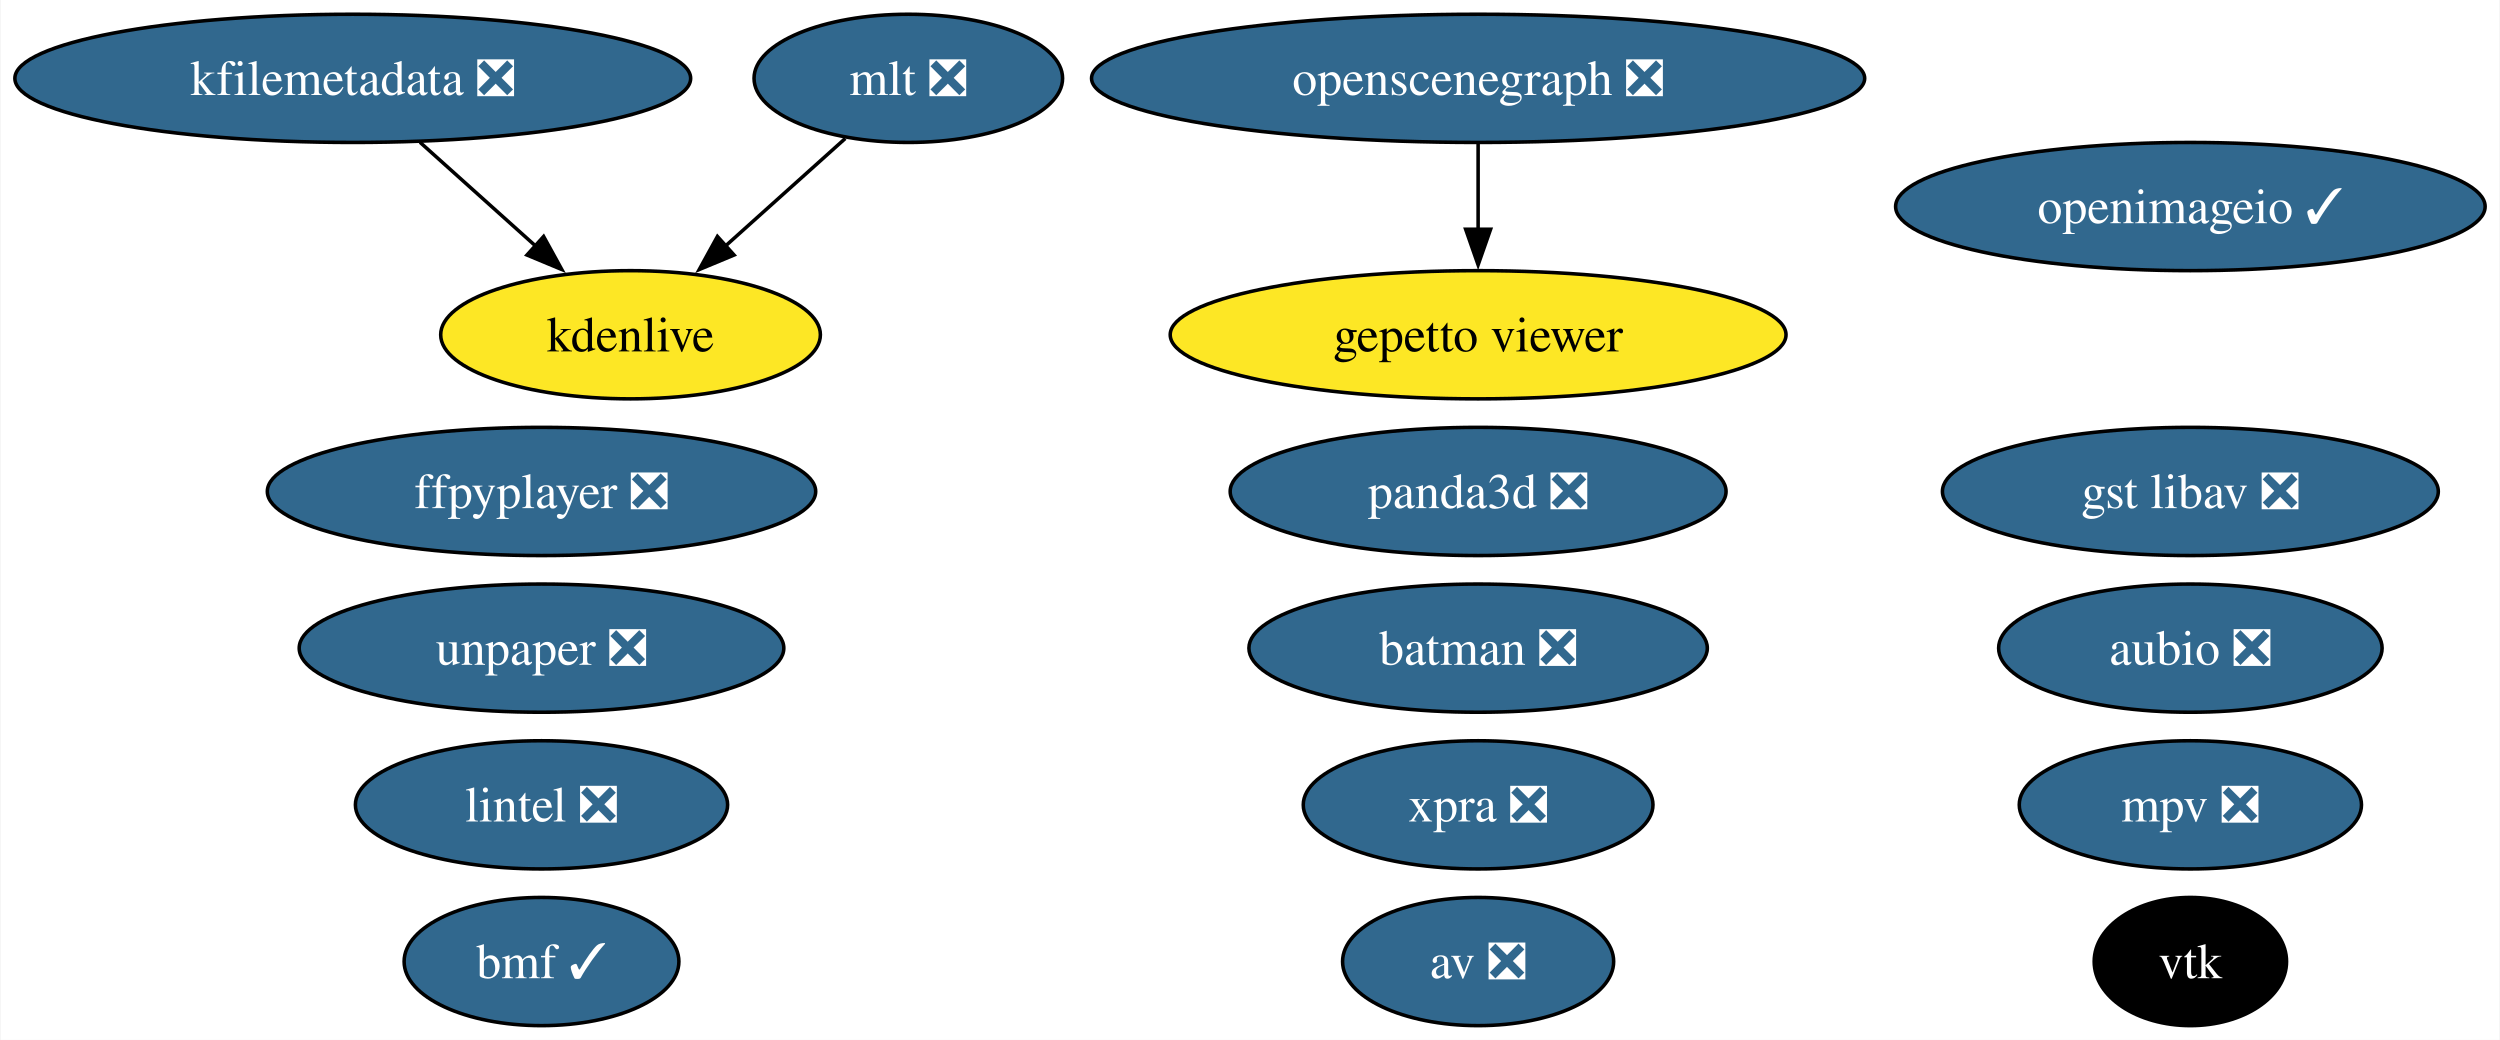
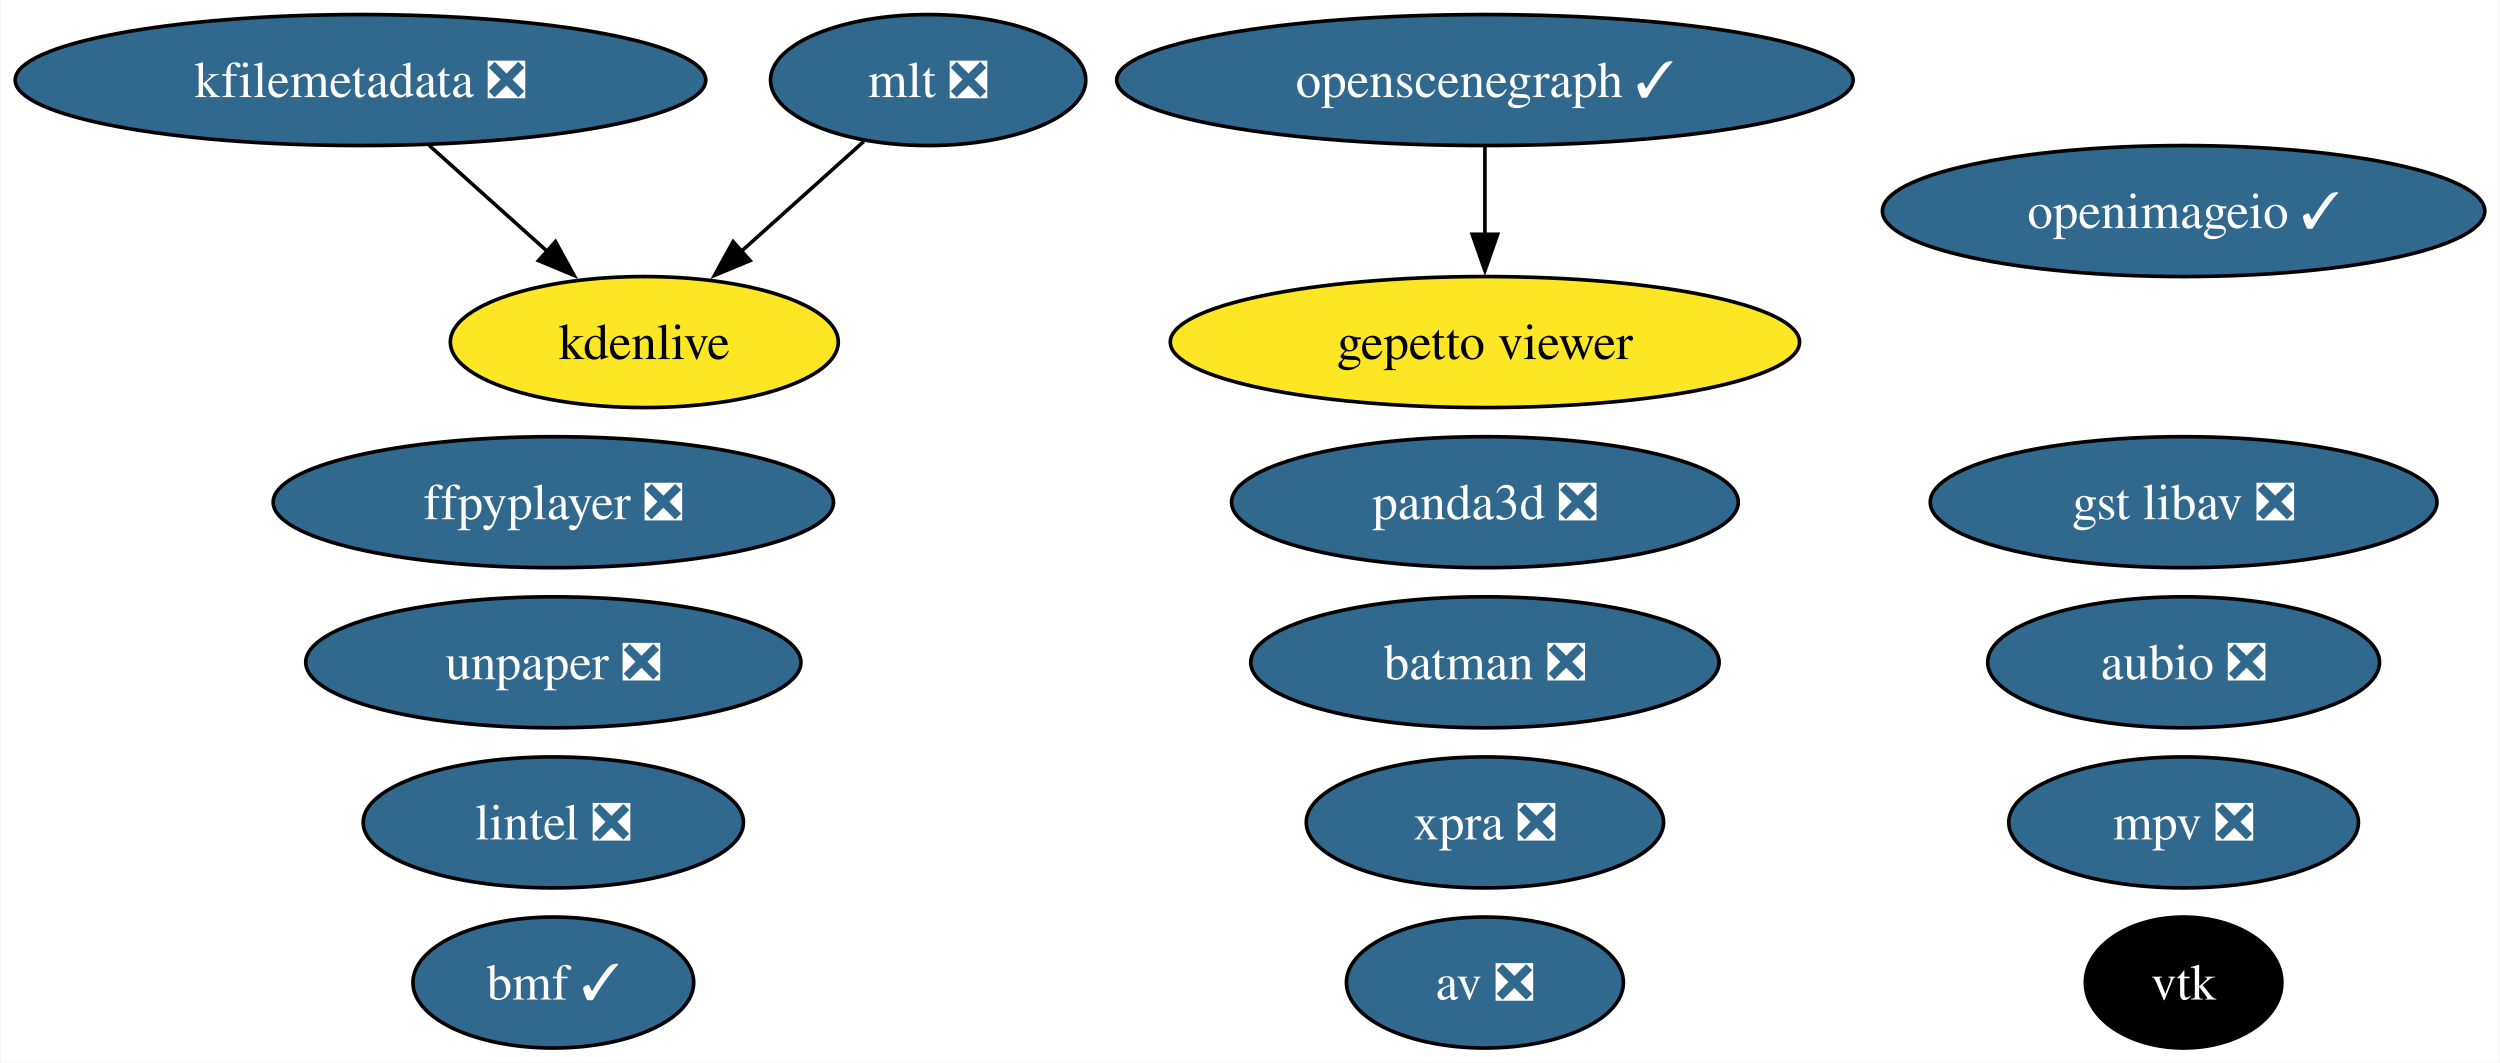
- <svg xmlns="http://www.w3.org/2000/svg" xmlns:xlink="http://www.w3.org/1999/xlink" width="702pt" height="292pt" viewBox="0.00 0.00 701.65 292.00">
+ <svg xmlns="http://www.w3.org/2000/svg" xmlns:xlink="http://www.w3.org/1999/xlink" width="687pt" height="292pt" viewBox="0.00 0.00 686.65 292.00">
  <g id="graph0" class="graph" transform="scale(1 1) rotate(0) translate(4 288)">
-     <polygon fill="white" stroke="none" points="-4,4 -4,-288 697.65,-288 697.65,4 -4,4" />
+     <polygon fill="white" stroke="none" points="-4,4 -4,-288 682.65,-288 682.65,4 -4,4" />
    <g id="node1" class="node">
      <g id="a_node1">
        <a xlink:href="https://github.com/conda-forge/aubio-feedstock/pull/39" xlink:title="aubio ❎">
-           <ellipse fill="#31688e" stroke="black" cx="610.88" cy="-106" rx="53.84" ry="18" />
-           <text text-anchor="middle" x="610.88" y="-101.33" font-family="Times,serif" font-size="14.00" fill="white">aubio ❎</text>
+           <ellipse fill="#31688e" stroke="black" cx="595.88" cy="-106" rx="53.84" ry="18" />
+           <text text-anchor="middle" x="595.88" y="-101.33" font-family="Times,serif" font-size="14.00" fill="white">aubio ❎</text>
        </a>
      </g>
    </g>
    <g id="node2" class="node">
      <g id="a_node2">
        <a xlink:href="https://github.com/conda-forge/av-feedstock/pull/78" xlink:title="av ❎">
-           <ellipse fill="#31688e" stroke="black" cx="410.88" cy="-18" rx="38.06" ry="18" />
-           <text text-anchor="middle" x="410.88" y="-13.32" font-family="Times,serif" font-size="14.00" fill="white">av ❎</text>
+           <ellipse fill="#31688e" stroke="black" cx="403.88" cy="-18" rx="38.06" ry="18" />
+           <text text-anchor="middle" x="403.88" y="-13.32" font-family="Times,serif" font-size="14.00" fill="white">av ❎</text>
        </a>
      </g>
    </g>
    <g id="node3" class="node">
      <g id="a_node3">
        <a xlink:href="https://github.com/conda-forge/batman-feedstock/pull/33" xlink:title="batman ❎">
-           <ellipse fill="#31688e" stroke="black" cx="410.88" cy="-106" rx="64.36" ry="18" />
-           <text text-anchor="middle" x="410.88" y="-101.33" font-family="Times,serif" font-size="14.00" fill="white">batman ❎</text>
+           <ellipse fill="#31688e" stroke="black" cx="403.88" cy="-106" rx="64.36" ry="18" />
+           <text text-anchor="middle" x="403.88" y="-101.33" font-family="Times,serif" font-size="14.00" fill="white">batman ❎</text>
        </a>
      </g>
    </g>
    <g id="node4" class="node">
      <g id="a_node4">
        <a xlink:href="https://github.com/conda-forge/vtk-feedstock" xlink:title="vtk">
-           <ellipse fill="#000000" stroke="black" cx="610.88" cy="-18" rx="27.01" ry="18" />
-           <text text-anchor="middle" x="610.88" y="-13.32" font-family="Times,serif" font-size="14.00" fill="white">vtk</text>
+           <ellipse fill="#000000" stroke="black" cx="595.88" cy="-18" rx="27.01" ry="18" />
+           <text text-anchor="middle" x="595.88" y="-13.32" font-family="Times,serif" font-size="14.00" fill="white">vtk</text>
        </a>
      </g>
    </g>
    <g id="node5" class="node">
      <g id="a_node5">
        <a xlink:href="https://github.com/conda-forge/ffpyplayer-feedstock/pull/33" xlink:title="ffpyplayer ❎">
          <ellipse fill="#31688e" stroke="black" cx="147.88" cy="-150" rx="76.99" ry="18" />
          <text text-anchor="middle" x="147.88" y="-145.32" font-family="Times,serif" font-size="14.00" fill="white">ffpyplayer ❎</text>
        </a>
      </g>
    </g>
    <g id="node6" class="node">
      <g id="a_node6">
        <a xlink:href="https://github.com/conda-forge/lintel-feedstock/pull/25" xlink:title="lintel ❎">
          <ellipse fill="#31688e" stroke="black" cx="147.88" cy="-62" rx="52.26" ry="18" />
          <text text-anchor="middle" x="147.88" y="-57.33" font-family="Times,serif" font-size="14.00" fill="white">lintel ❎</text>
        </a>
      </g>
    </g>
    <g id="node7" class="node">
      <g id="a_node7">
        <a xlink:href="https://github.com/conda-forge/openimageio-feedstock/pull/103" xlink:title="openimageio ✓">
-           <ellipse fill="#31688e" stroke="black" cx="610.88" cy="-230" rx="82.77" ry="18" />
-           <text text-anchor="middle" x="610.88" y="-225.32" font-family="Times,serif" font-size="14.00" fill="white">openimageio ✓</text>
+           <ellipse fill="#31688e" stroke="black" cx="595.88" cy="-230" rx="82.77" ry="18" />
+           <text text-anchor="middle" x="595.88" y="-225.32" font-family="Times,serif" font-size="14.00" fill="white">openimageio ✓</text>
        </a>
      </g>
    </g>
    <g id="node8" class="node">
      <g id="a_node8">
        <a xlink:href="https://github.com/conda-forge/mlt-feedstock/pull/28" xlink:title="mlt ❎">
          <ellipse fill="#31688e" stroke="black" cx="250.88" cy="-266" rx="43.32" ry="18" />
          <text text-anchor="middle" x="250.88" y="-261.32" font-family="Times,serif" font-size="14.00" fill="white">mlt ❎</text>
        </a>
      </g>
    </g>
    <g id="node10" class="node">
      <g id="a_node10">
        <a xlink:href="https://github.com/conda-forge/kdenlive-feedstock" xlink:title="kdenlive">
          <ellipse fill="#fde725" stroke="black" cx="172.88" cy="-194" rx="53.31" ry="18" />
          <text text-anchor="middle" x="172.88" y="-189.32" font-family="Times,serif" font-size="14.00">kdenlive</text>
        </a>
      </g>
    </g>
    <g id="edge1" class="edge">
      <path fill="none" stroke="black" d="M233.18,-249.12C223.25,-240.2 210.66,-228.91 199.55,-218.94" />
      <polygon fill="black" stroke="black" points="201.95,-216.39 192.17,-212.32 197.28,-221.6 201.95,-216.39" />
    </g>
    <g id="node9" class="node">
      <g id="a_node9">
        <a xlink:href="https://github.com/conda-forge/kfilemetadata-feedstock/pull/32" xlink:title="kfilemetadata ❎">
          <ellipse fill="#31688e" stroke="black" cx="94.88" cy="-266" rx="94.88" ry="18" />
          <text text-anchor="middle" x="94.88" y="-261.32" font-family="Times,serif" font-size="14.00" fill="white">kfilemetadata ❎</text>
        </a>
      </g>
    </g>
    <g id="edge2" class="edge">
      <path fill="none" stroke="black" d="M113.76,-248.05C123.48,-239.33 135.5,-228.54 146.15,-218.98" />
      <polygon fill="black" stroke="black" points="148.47,-221.6 153.58,-212.32 143.8,-216.39 148.47,-221.6" />
    </g>
    <g id="node11" class="node">
      <g id="a_node11">
-         <a xlink:href="https://github.com/conda-forge/openscenegraph-feedstock/pull/41" xlink:title="openscenegraph ❎">
-           <ellipse fill="#31688e" stroke="black" cx="410.88" cy="-266" rx="108.55" ry="18" />
-           <text text-anchor="middle" x="410.88" y="-261.32" font-family="Times,serif" font-size="14.00" fill="white">openscenegraph ❎</text>
+         <a xlink:href="https://github.com/conda-forge/openscenegraph-feedstock/pull/41" xlink:title="openscenegraph ✓">
+           <ellipse fill="#31688e" stroke="black" cx="403.88" cy="-266" rx="101.19" ry="18" />
+           <text text-anchor="middle" x="403.88" y="-261.32" font-family="Times,serif" font-size="14.00" fill="white">openscenegraph ✓</text>
        </a>
      </g>
    </g>
    <g id="node12" class="node">
      <g id="a_node12">
        <a xlink:href="https://github.com/conda-forge/gepetto-viewer-feedstock" xlink:title="gepetto viewer">
-           <ellipse fill="#fde725" stroke="black" cx="410.88" cy="-194" rx="86.46" ry="18" />
-           <text text-anchor="middle" x="410.88" y="-189.32" font-family="Times,serif" font-size="14.00">gepetto viewer</text>
+           <ellipse fill="#fde725" stroke="black" cx="403.88" cy="-194" rx="86.46" ry="18" />
+           <text text-anchor="middle" x="403.88" y="-189.32" font-family="Times,serif" font-size="14.00">gepetto viewer</text>
        </a>
      </g>
    </g>
    <g id="edge3" class="edge">
-       <path fill="none" stroke="black" d="M410.88,-247.7C410.88,-240.41 410.88,-231.73 410.88,-223.54" />
-       <polygon fill="black" stroke="black" points="414.38,-223.62 410.88,-213.62 407.38,-223.62 414.38,-223.62" />
+       <path fill="none" stroke="black" d="M403.88,-247.7C403.88,-240.41 403.88,-231.73 403.88,-223.54" />
+       <polygon fill="black" stroke="black" points="407.38,-223.62 403.88,-213.62 400.38,-223.62 407.38,-223.62" />
    </g>
    <g id="node13" class="node">
      <g id="a_node13">
        <a xlink:href="https://github.com/conda-forge/panda3d-feedstock/pull/49" xlink:title="panda3d ❎">
-           <ellipse fill="#31688e" stroke="black" cx="410.88" cy="-150" rx="69.62" ry="18" />
-           <text text-anchor="middle" x="410.88" y="-145.32" font-family="Times,serif" font-size="14.00" fill="white">panda3d ❎</text>
+           <ellipse fill="#31688e" stroke="black" cx="403.88" cy="-150" rx="69.62" ry="18" />
+           <text text-anchor="middle" x="403.88" y="-145.32" font-family="Times,serif" font-size="14.00" fill="white">panda3d ❎</text>
        </a>
      </g>
    </g>
    <g id="node14" class="node">
      <g id="a_node14">
        <a xlink:href="https://github.com/conda-forge/unpaper-feedstock/pull/8" xlink:title="unpaper ❎">
          <ellipse fill="#31688e" stroke="black" cx="147.88" cy="-106" rx="68.04" ry="18" />
          <text text-anchor="middle" x="147.88" y="-101.33" font-family="Times,serif" font-size="14.00" fill="white">unpaper ❎</text>
        </a>
      </g>
    </g>
    <g id="node15" class="node">
      <g id="a_node15">
        <a xlink:href="https://github.com/conda-forge/gst-libav-feedstock/pull/52" xlink:title="gst libav ❎">
-           <ellipse fill="#31688e" stroke="black" cx="610.88" cy="-150" rx="69.62" ry="18" />
-           <text text-anchor="middle" x="610.88" y="-145.32" font-family="Times,serif" font-size="14.00" fill="white">gst libav ❎</text>
+           <ellipse fill="#31688e" stroke="black" cx="595.88" cy="-150" rx="69.62" ry="18" />
+           <text text-anchor="middle" x="595.88" y="-145.32" font-family="Times,serif" font-size="14.00" fill="white">gst libav ❎</text>
        </a>
      </g>
    </g>
    <g id="node16" class="node">
      <g id="a_node16">
        <a xlink:href="https://github.com/conda-forge/xpra-feedstock/pull/39" xlink:title="xpra ❎">
-           <ellipse fill="#31688e" stroke="black" cx="410.88" cy="-62" rx="49.1" ry="18" />
-           <text text-anchor="middle" x="410.88" y="-57.33" font-family="Times,serif" font-size="14.00" fill="white">xpra ❎</text>
+           <ellipse fill="#31688e" stroke="black" cx="403.88" cy="-62" rx="49.1" ry="18" />
+           <text text-anchor="middle" x="403.88" y="-57.33" font-family="Times,serif" font-size="14.00" fill="white">xpra ❎</text>
        </a>
      </g>
    </g>
    <g id="node17" class="node">
      <g id="a_node17">
        <a xlink:href="https://github.com/conda-forge/bmf-feedstock/pull/26" xlink:title="bmf ✓">
          <ellipse fill="#31688e" stroke="black" cx="147.88" cy="-18" rx="38.58" ry="18" />
          <text text-anchor="middle" x="147.88" y="-13.32" font-family="Times,serif" font-size="14.00" fill="white">bmf ✓</text>
        </a>
      </g>
    </g>
    <g id="node18" class="node">
      <g id="a_node18">
        <a xlink:href="https://github.com/conda-forge/mpv-feedstock/pull/5" xlink:title="mpv ❎">
-           <ellipse fill="#31688e" stroke="black" cx="610.88" cy="-62" rx="48.05" ry="18" />
-           <text text-anchor="middle" x="610.88" y="-57.33" font-family="Times,serif" font-size="14.00" fill="white">mpv ❎</text>
+           <ellipse fill="#31688e" stroke="black" cx="595.88" cy="-62" rx="48.05" ry="18" />
+           <text text-anchor="middle" x="595.88" y="-57.33" font-family="Times,serif" font-size="14.00" fill="white">mpv ❎</text>
        </a>
      </g>
    </g>
  </g>
</svg>
